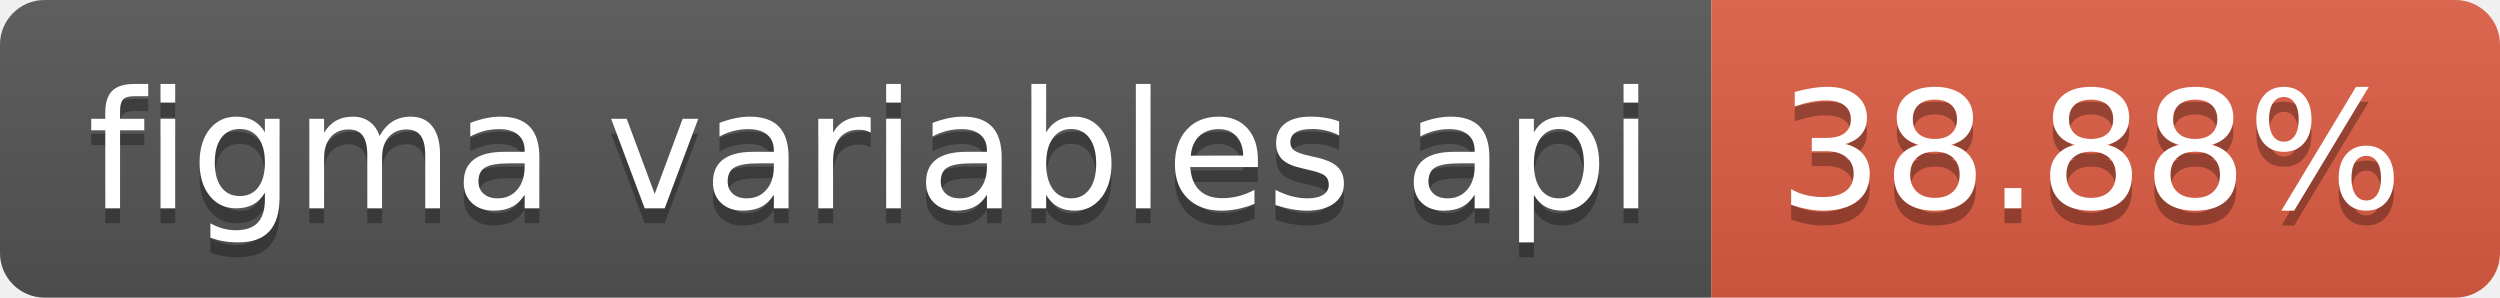
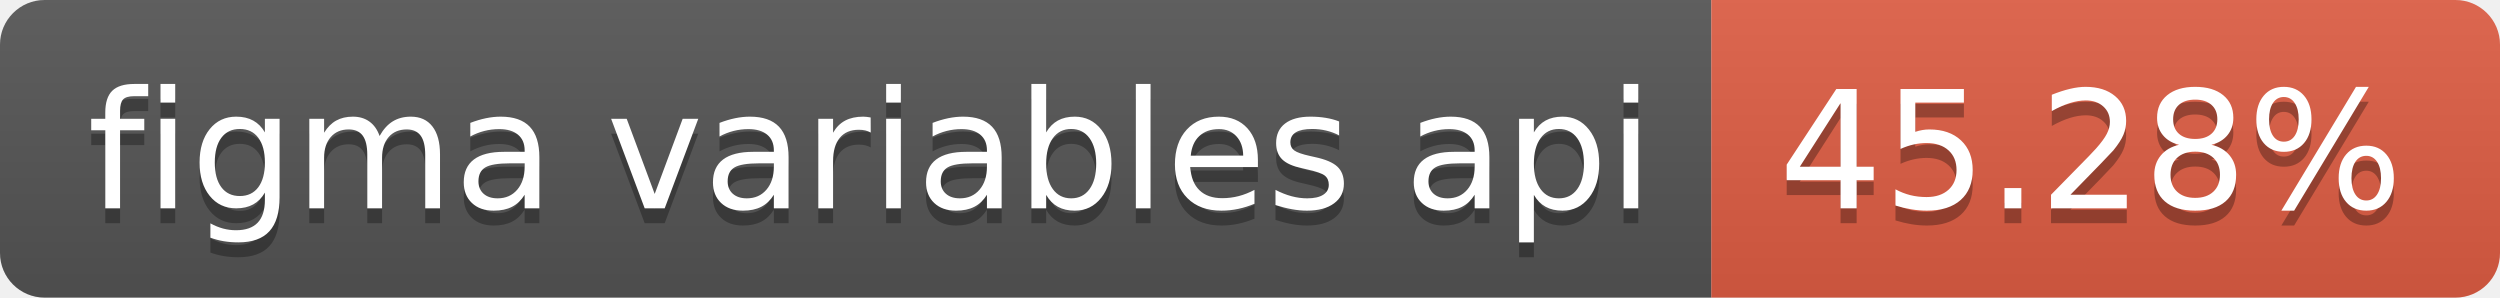
- <svg xmlns="http://www.w3.org/2000/svg" width="168" height="20" role="img" aria-label="figma variables api: 38.88%">
+ <svg xmlns="http://www.w3.org/2000/svg" width="168" height="20" role="img" aria-label="figma variables api: 45.28%">
  <linearGradient id="s" x2="0" y2="100%">
    <stop offset="0" stop-color="#bbb" stop-opacity=".1" />
    <stop offset="1" stop-opacity=".1" />
  </linearGradient>
  <clipPath id="r">
    <rect width="168" height="20" rx="3" fill="#fff" />
  </clipPath>
  <g clip-path="url(#r)">
    <rect width="115" height="20" fill="#555" />
    <rect x="115" width="53" height="20" fill="#e05d44" />
    <rect width="168" height="20" fill="url(#s)" />
  </g>
  <g fill="#fff" text-anchor="middle" font-family="Verdana,Geneva,DejaVu Sans,sans-serif" text-rendering="geometricPrecision" font-size="110">
    <text aria-hidden="true" x="585" y="150" fill="#010101" fill-opacity=".3" transform="scale(.1)" textLength="1050">figma variables api</text>
    <text x="585" y="140" transform="scale(.1)" fill="#fff" textLength="1050">figma variables api</text>
-     <text aria-hidden="true" x="1405" y="150" fill="#010101" fill-opacity=".3" transform="scale(.1)" textLength="430">38.88%</text>
-     <text x="1405" y="140" transform="scale(.1)" fill="#fff" textLength="430">38.88%</text>
+     <text aria-hidden="true" x="1405" y="150" fill="#010101" fill-opacity=".3" transform="scale(.1)" textLength="430">45.28%</text>
+     <text x="1405" y="140" transform="scale(.1)" fill="#fff" textLength="430">45.28%</text>
  </g>
</svg>
